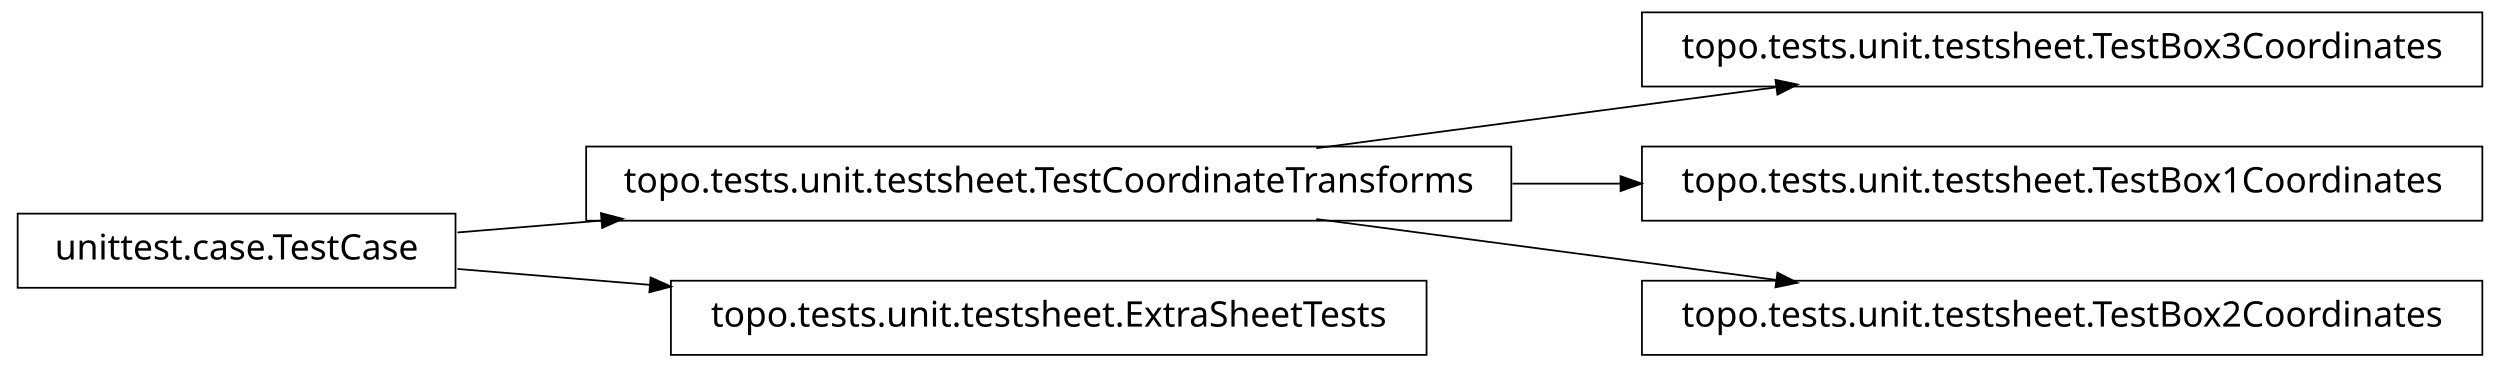
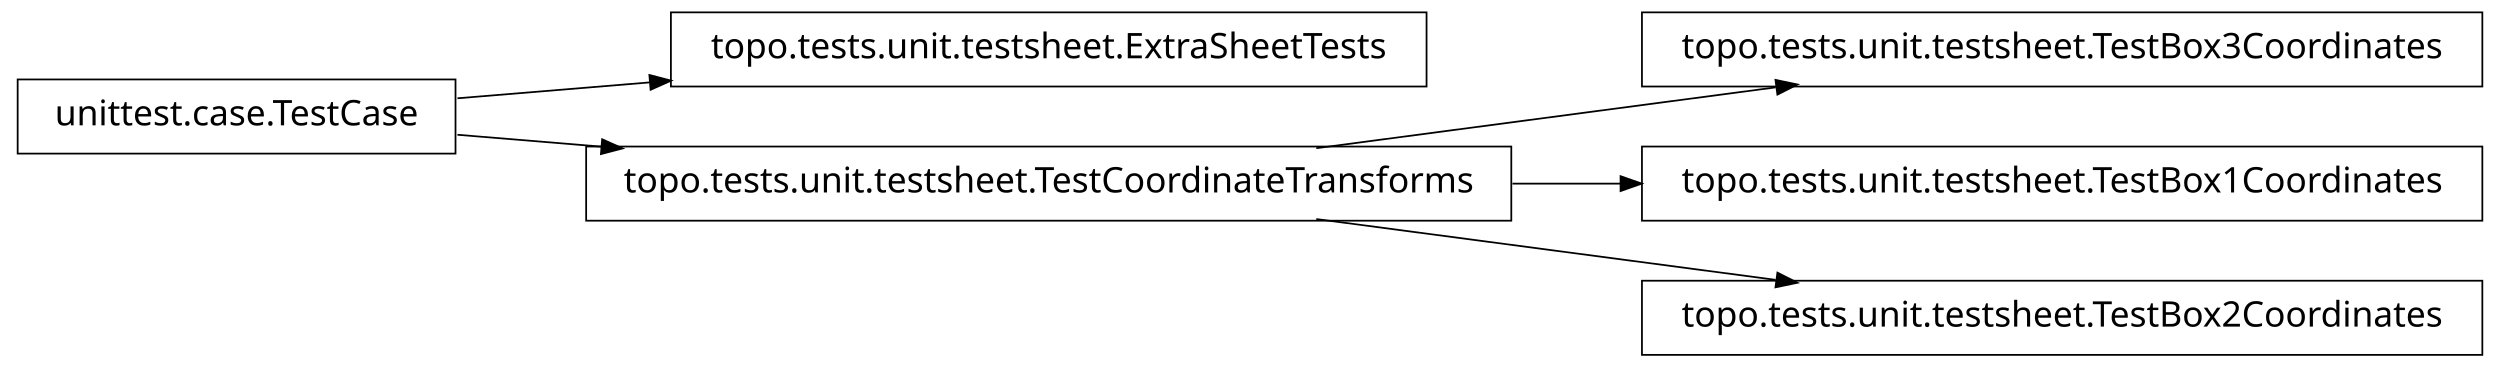
<svg xmlns="http://www.w3.org/2000/svg" width="708pt" height="104pt" viewBox="0.00 0.00 708.00 104.00">
  <g id="graph1" class="graph" transform="scale(1 1) rotate(0) translate(4 100)">
    <polygon fill="white" stroke="white" points="-4,5 -4,-100 705,-100 705,5 -4,5" />
    <g id="node1" class="node">
+       <polygon fill="none" stroke="black" stroke-width="0.5" points="400,-96.5 186,-96.5 186,-75.5 400,-75.5 400,-96.5" />
+       <text text-anchor="middle" x="293" y="-83.5" font-family="Vera" font-size="10.00">topo.tests.unit.testsheet.ExtraSheetTests</text>
+     </g>
+     <g id="node2" class="node">
+       <polygon fill="none" stroke="black" stroke-width="0.5" points="125,-77.5 1,-77.5 1,-56.5 125,-56.5 125,-77.5" />
+       <text text-anchor="middle" x="63" y="-64.5" font-family="Vera" font-size="10.00">unittest.case.TestCase</text>
+     </g>
+     <g id="edge2" class="edge">
+       <path fill="none" stroke="black" stroke-width="0.5" d="M125.545,-72.167C142.446,-73.563 161.271,-75.118 180.024,-76.667" />
+       <polygon fill="black" stroke="black" points="180.183,-78.436 185.31,-77.104 180.471,-74.948 180.183,-78.436" />
+     </g>
+     <g id="node5" class="node">
      <polygon fill="none" stroke="black" stroke-width="0.5" points="424,-58.5 162,-58.5 162,-37.5 424,-37.5 424,-58.5" />
      <text text-anchor="middle" x="293" y="-45.5" font-family="Vera" font-size="10.00">topo.tests.unit.testsheet.TestCoordinateTransforms</text>
+     </g>
+     <g id="edge10" class="edge">
+       <path fill="none" stroke="black" stroke-width="0.5" d="M125.545,-61.833C138.34,-60.776 152.237,-59.628 166.372,-58.461" />
+       <polygon fill="black" stroke="black" points="166.75,-60.185 171.588,-58.03 166.461,-56.697 166.75,-60.185" />
    </g>
    <g id="node4" class="node">
      <polygon fill="none" stroke="black" stroke-width="0.5" points="699,-96.5 461,-96.5 461,-75.5 699,-75.5 699,-96.5" />
      <text text-anchor="middle" x="580" y="-83.5" font-family="Vera" font-size="10.00">topo.tests.unit.testsheet.TestBox3Coordinates</text>
    </g>
    <g id="edge4" class="edge">
      <path fill="none" stroke="black" stroke-width="0.5" d="M368.781,-58.034C408.834,-63.337 458.018,-69.849 498.845,-75.255" />
      <polygon fill="black" stroke="black" points="499.106,-77.054 504.292,-75.976 499.565,-73.585 499.106,-77.054" />
    </g>
-     <g id="node8" class="node">
+     <g id="node7" class="node">
      <polygon fill="none" stroke="black" stroke-width="0.5" points="699,-58.5 461,-58.5 461,-37.5 699,-37.5 699,-58.5" />
      <text text-anchor="middle" x="580" y="-45.5" font-family="Vera" font-size="10.00">topo.tests.unit.testsheet.TestBox1Coordinates</text>
    </g>
-     <g id="edge8" class="edge">
+     <g id="edge6" class="edge">
      <path fill="none" stroke="black" stroke-width="0.5" d="M424.321,-48C434.595,-48 444.954,-48 455.183,-48" />
      <polygon fill="black" stroke="black" points="455.193,-49.75 460.193,-48 455.193,-46.25 455.193,-49.75" />
    </g>
-     <g id="node10" class="node">
+     <g id="node9" class="node">
      <polygon fill="none" stroke="black" stroke-width="0.5" points="699,-20.5 461,-20.5 461,0.5 699,0.5 699,-20.5" />
      <text text-anchor="middle" x="580" y="-7.5" font-family="Vera" font-size="10.00">topo.tests.unit.testsheet.TestBox2Coordinates</text>
    </g>
-     <g id="edge10" class="edge">
+     <g id="edge8" class="edge">
      <path fill="none" stroke="black" stroke-width="0.5" d="M368.781,-37.966C408.834,-32.663 458.018,-26.151 498.845,-20.745" />
      <polygon fill="black" stroke="black" points="499.565,-22.415 504.292,-20.024 499.106,-18.946 499.565,-22.415" />
    </g>
-     <g id="node2" class="node">
-       <polygon fill="none" stroke="black" stroke-width="0.5" points="125,-39.5 1,-39.5 1,-18.5 125,-18.5 125,-39.5" />
-       <text text-anchor="middle" x="63" y="-26.5" font-family="Vera" font-size="10.00">unittest.case.TestCase</text>
-     </g>
-     <g id="edge2" class="edge">
-       <path fill="none" stroke="black" stroke-width="0.5" d="M125.545,-34.167C138.34,-35.224 152.237,-36.372 166.372,-37.539" />
-       <polygon fill="black" stroke="black" points="166.461,-39.303 171.588,-37.97 166.75,-35.815 166.461,-39.303" />
-     </g>
-     <g id="node6" class="node">
-       <polygon fill="none" stroke="black" stroke-width="0.5" points="400,-20.5 186,-20.5 186,0.5 400,0.5 400,-20.5" />
-       <text text-anchor="middle" x="293" y="-7.5" font-family="Vera" font-size="10.00">topo.tests.unit.testsheet.ExtraSheetTests</text>
-     </g>
-     <g id="edge6" class="edge">
-       <path fill="none" stroke="black" stroke-width="0.5" d="M125.545,-23.833C142.446,-22.437 161.271,-20.882 180.024,-19.333" />
-       <polygon fill="black" stroke="black" points="180.471,-21.052 185.31,-18.896 180.183,-17.564 180.471,-21.052" />
-     </g>
  </g>
</svg>
